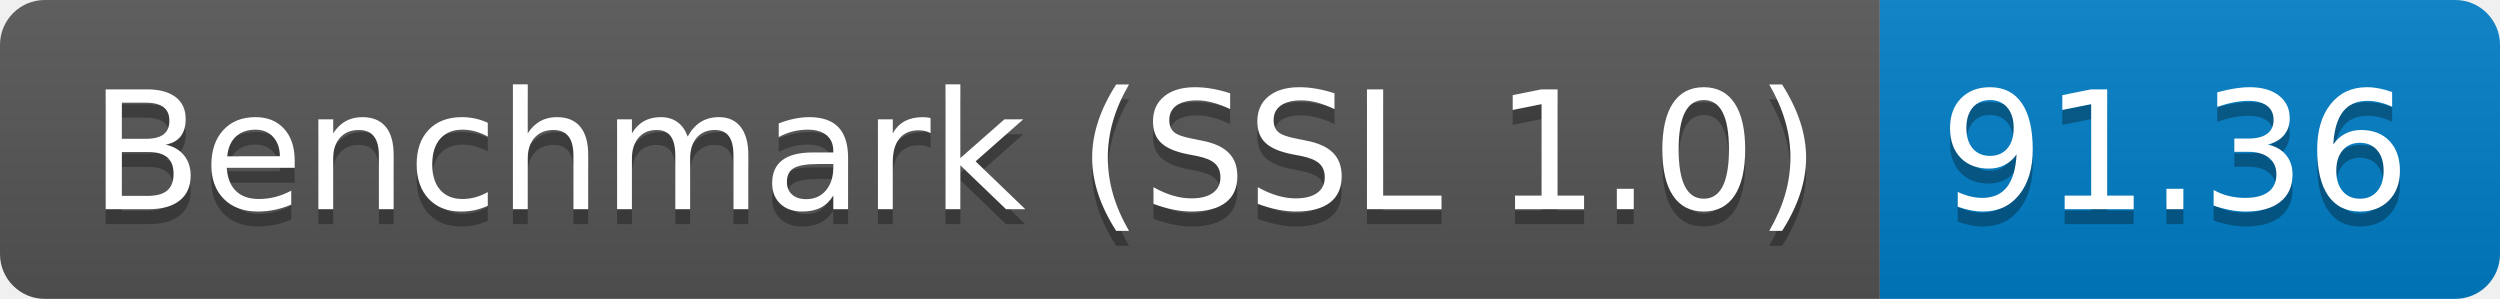
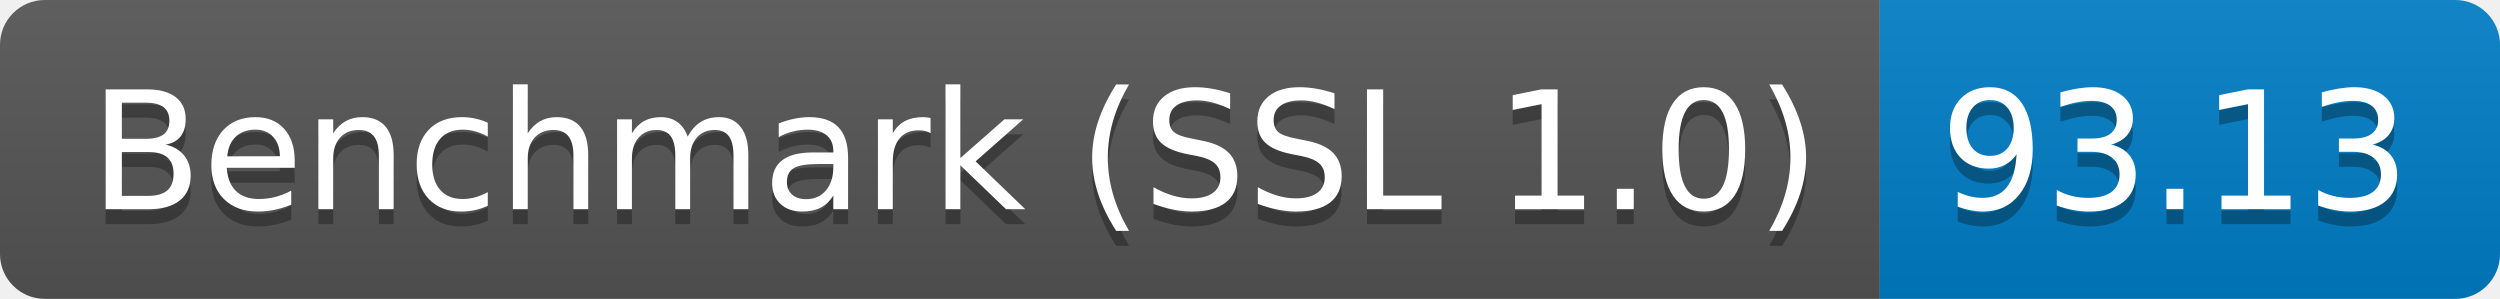
<svg xmlns="http://www.w3.org/2000/svg" height="20" width="167.3">
  <linearGradient id="smooth" x2="0" y2="100%">
    <stop offset="0" stop-color="#bbb" stop-opacity=".1" />
    <stop offset="1" stop-opacity=".1" />
  </linearGradient>
  <clipPath id="round">
    <rect fill="#fff" height="20" rx="3" width="167.3" />
  </clipPath>
  <g clip-path="url(#round)">
    <rect fill="#555" height="20" width="125.8" />
    <rect fill="#007ec6" height="20" width="41.5" x="125.8" />
    <rect fill="url(#smooth)" height="20" width="167.3" />
  </g>
  <g fill="#fff" font-family="DejaVu Sans,Verdana,Geneva,sans-serif" font-size="110" text-anchor="middle">
    <text fill="#010101" fill-opacity=".3" lengthAdjust="spacing" textLength="1158.0" transform="scale(0.1)" x="639.0" y="150">Benchmark (SSL 1.0)</text>
    <text lengthAdjust="spacing" textLength="1158.0" transform="scale(0.1)" x="639.0" y="140">Benchmark (SSL 1.0)</text>
-     <text fill="#010101" fill-opacity=".3" lengthAdjust="spacing" textLength="315.0" transform="scale(0.1)" x="1455.5" y="150">91.36</text>
-     <text lengthAdjust="spacing" textLength="315.0" transform="scale(0.1)" x="1455.5" y="140">91.36</text>
+     <text fill="#010101" fill-opacity=".3" lengthAdjust="spacing" textLength="315.0" transform="scale(0.1)" x="1455.5" y="150">93.13</text>
+     <text lengthAdjust="spacing" textLength="315.0" transform="scale(0.1)" x="1455.5" y="140">93.13</text>
  </g>
</svg>
